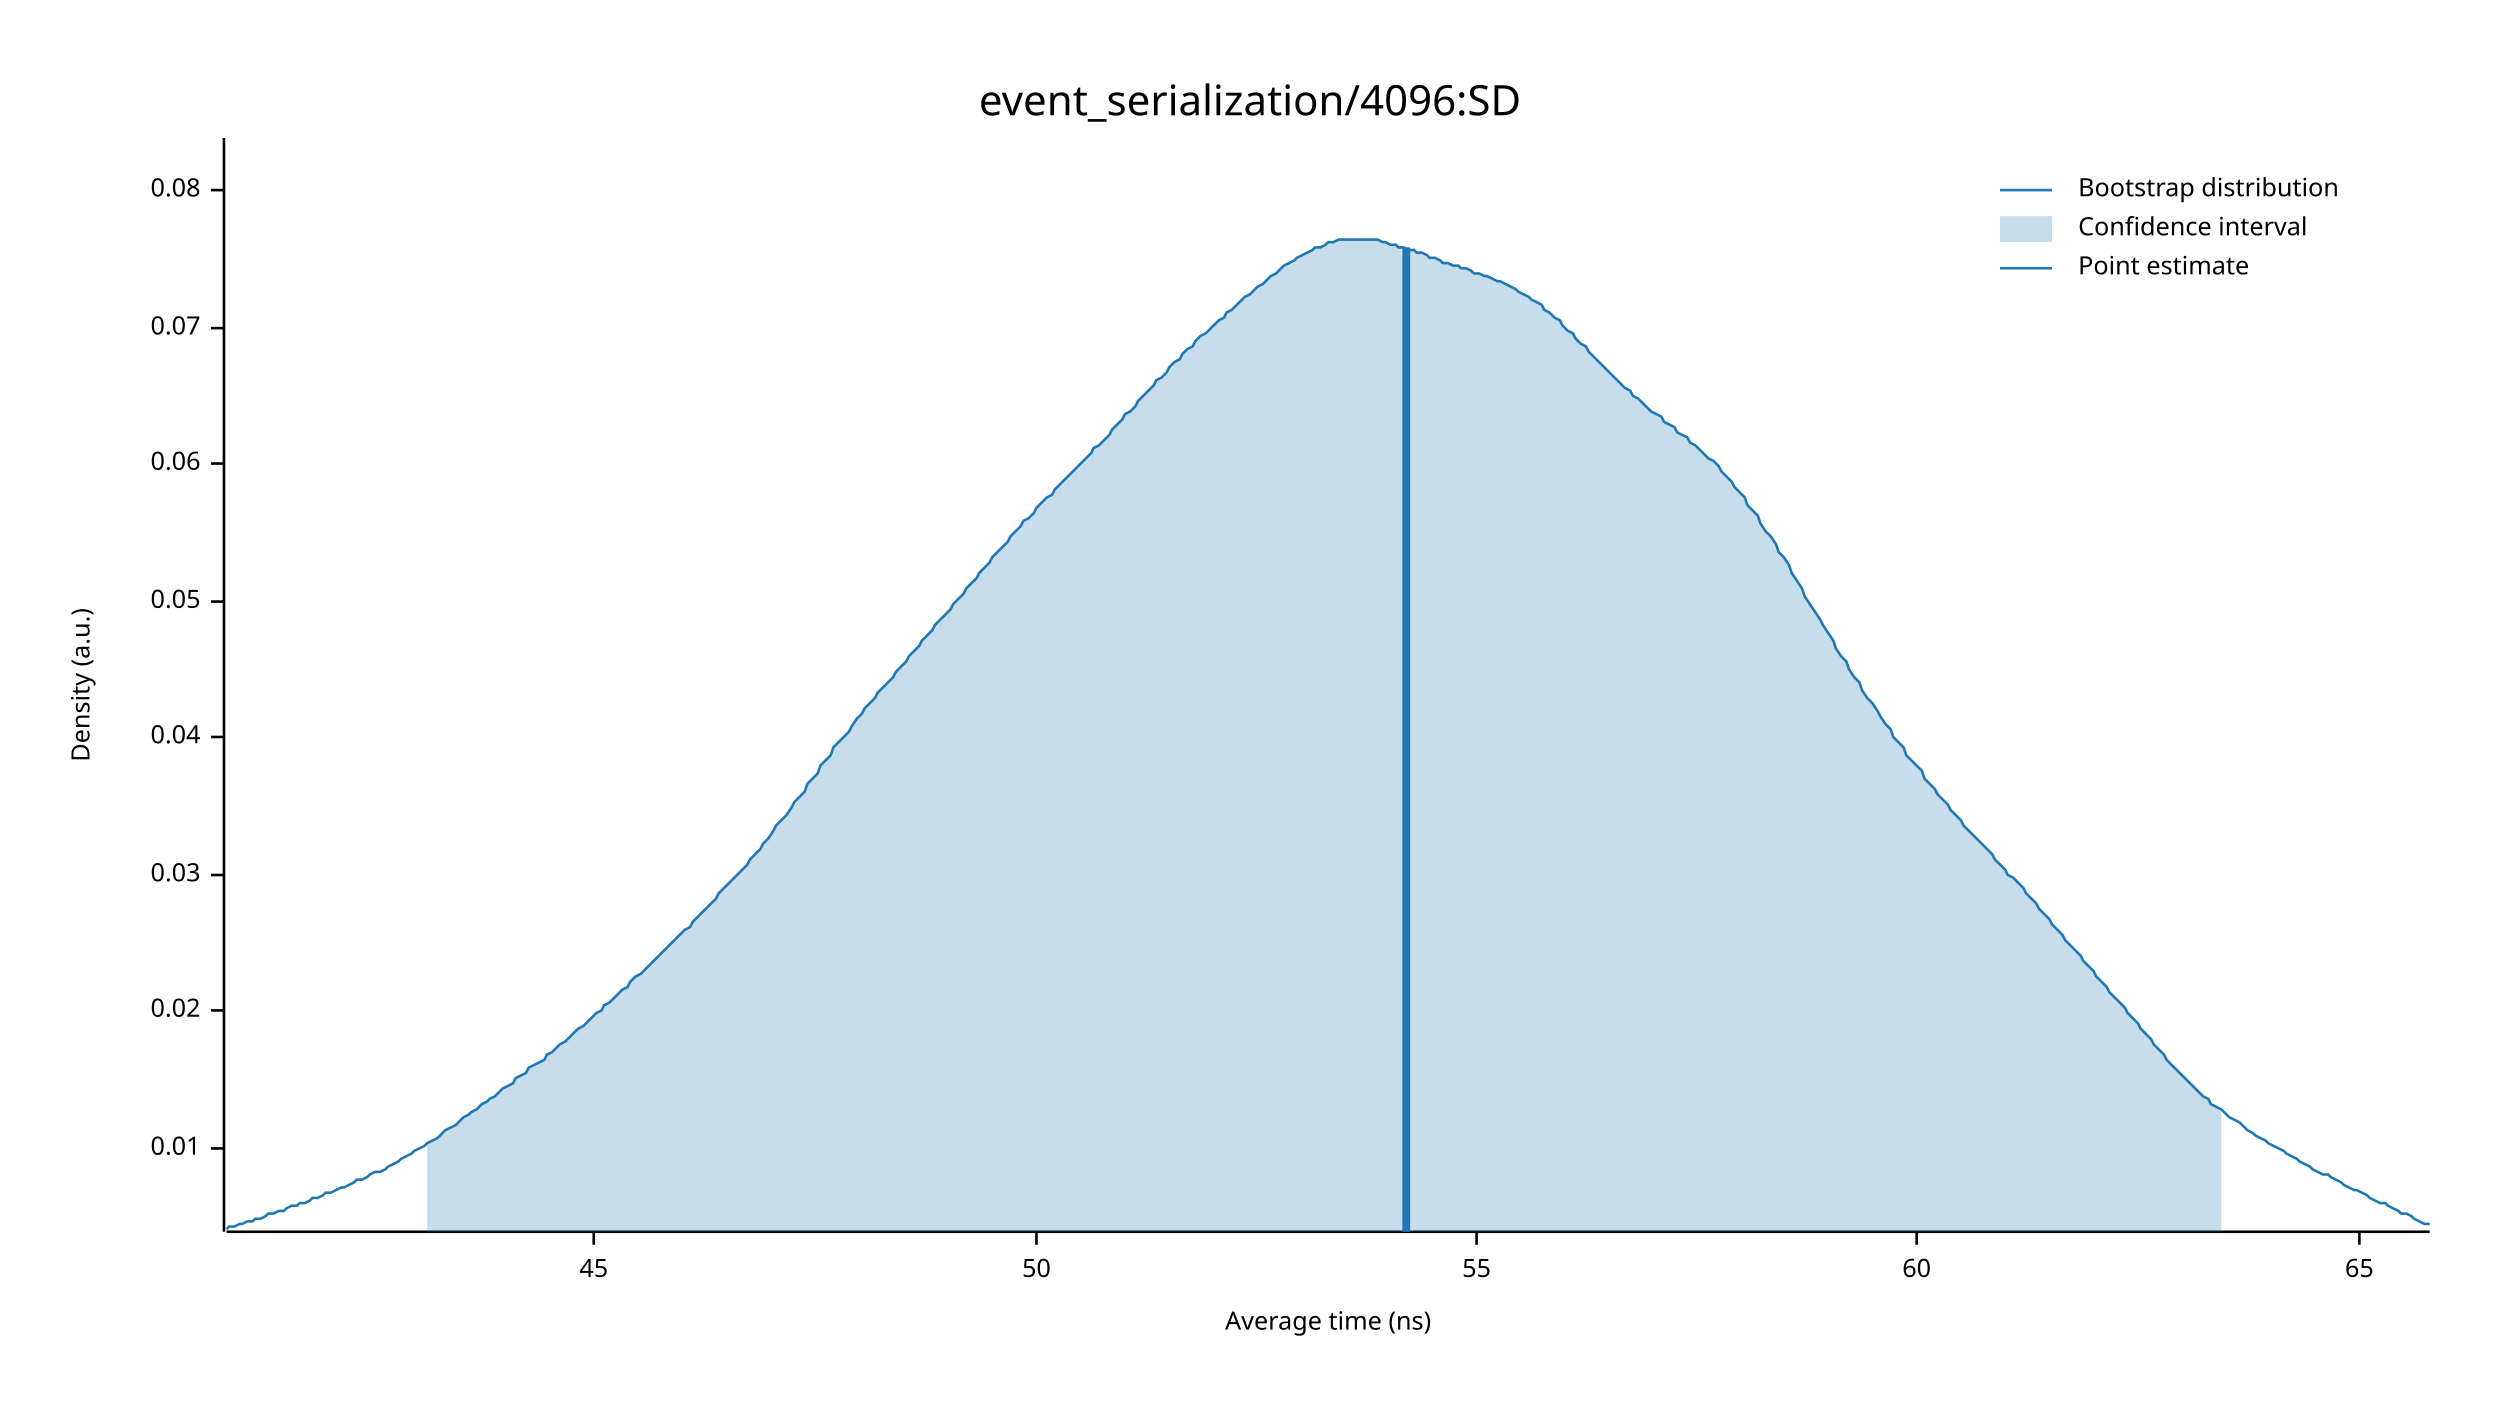
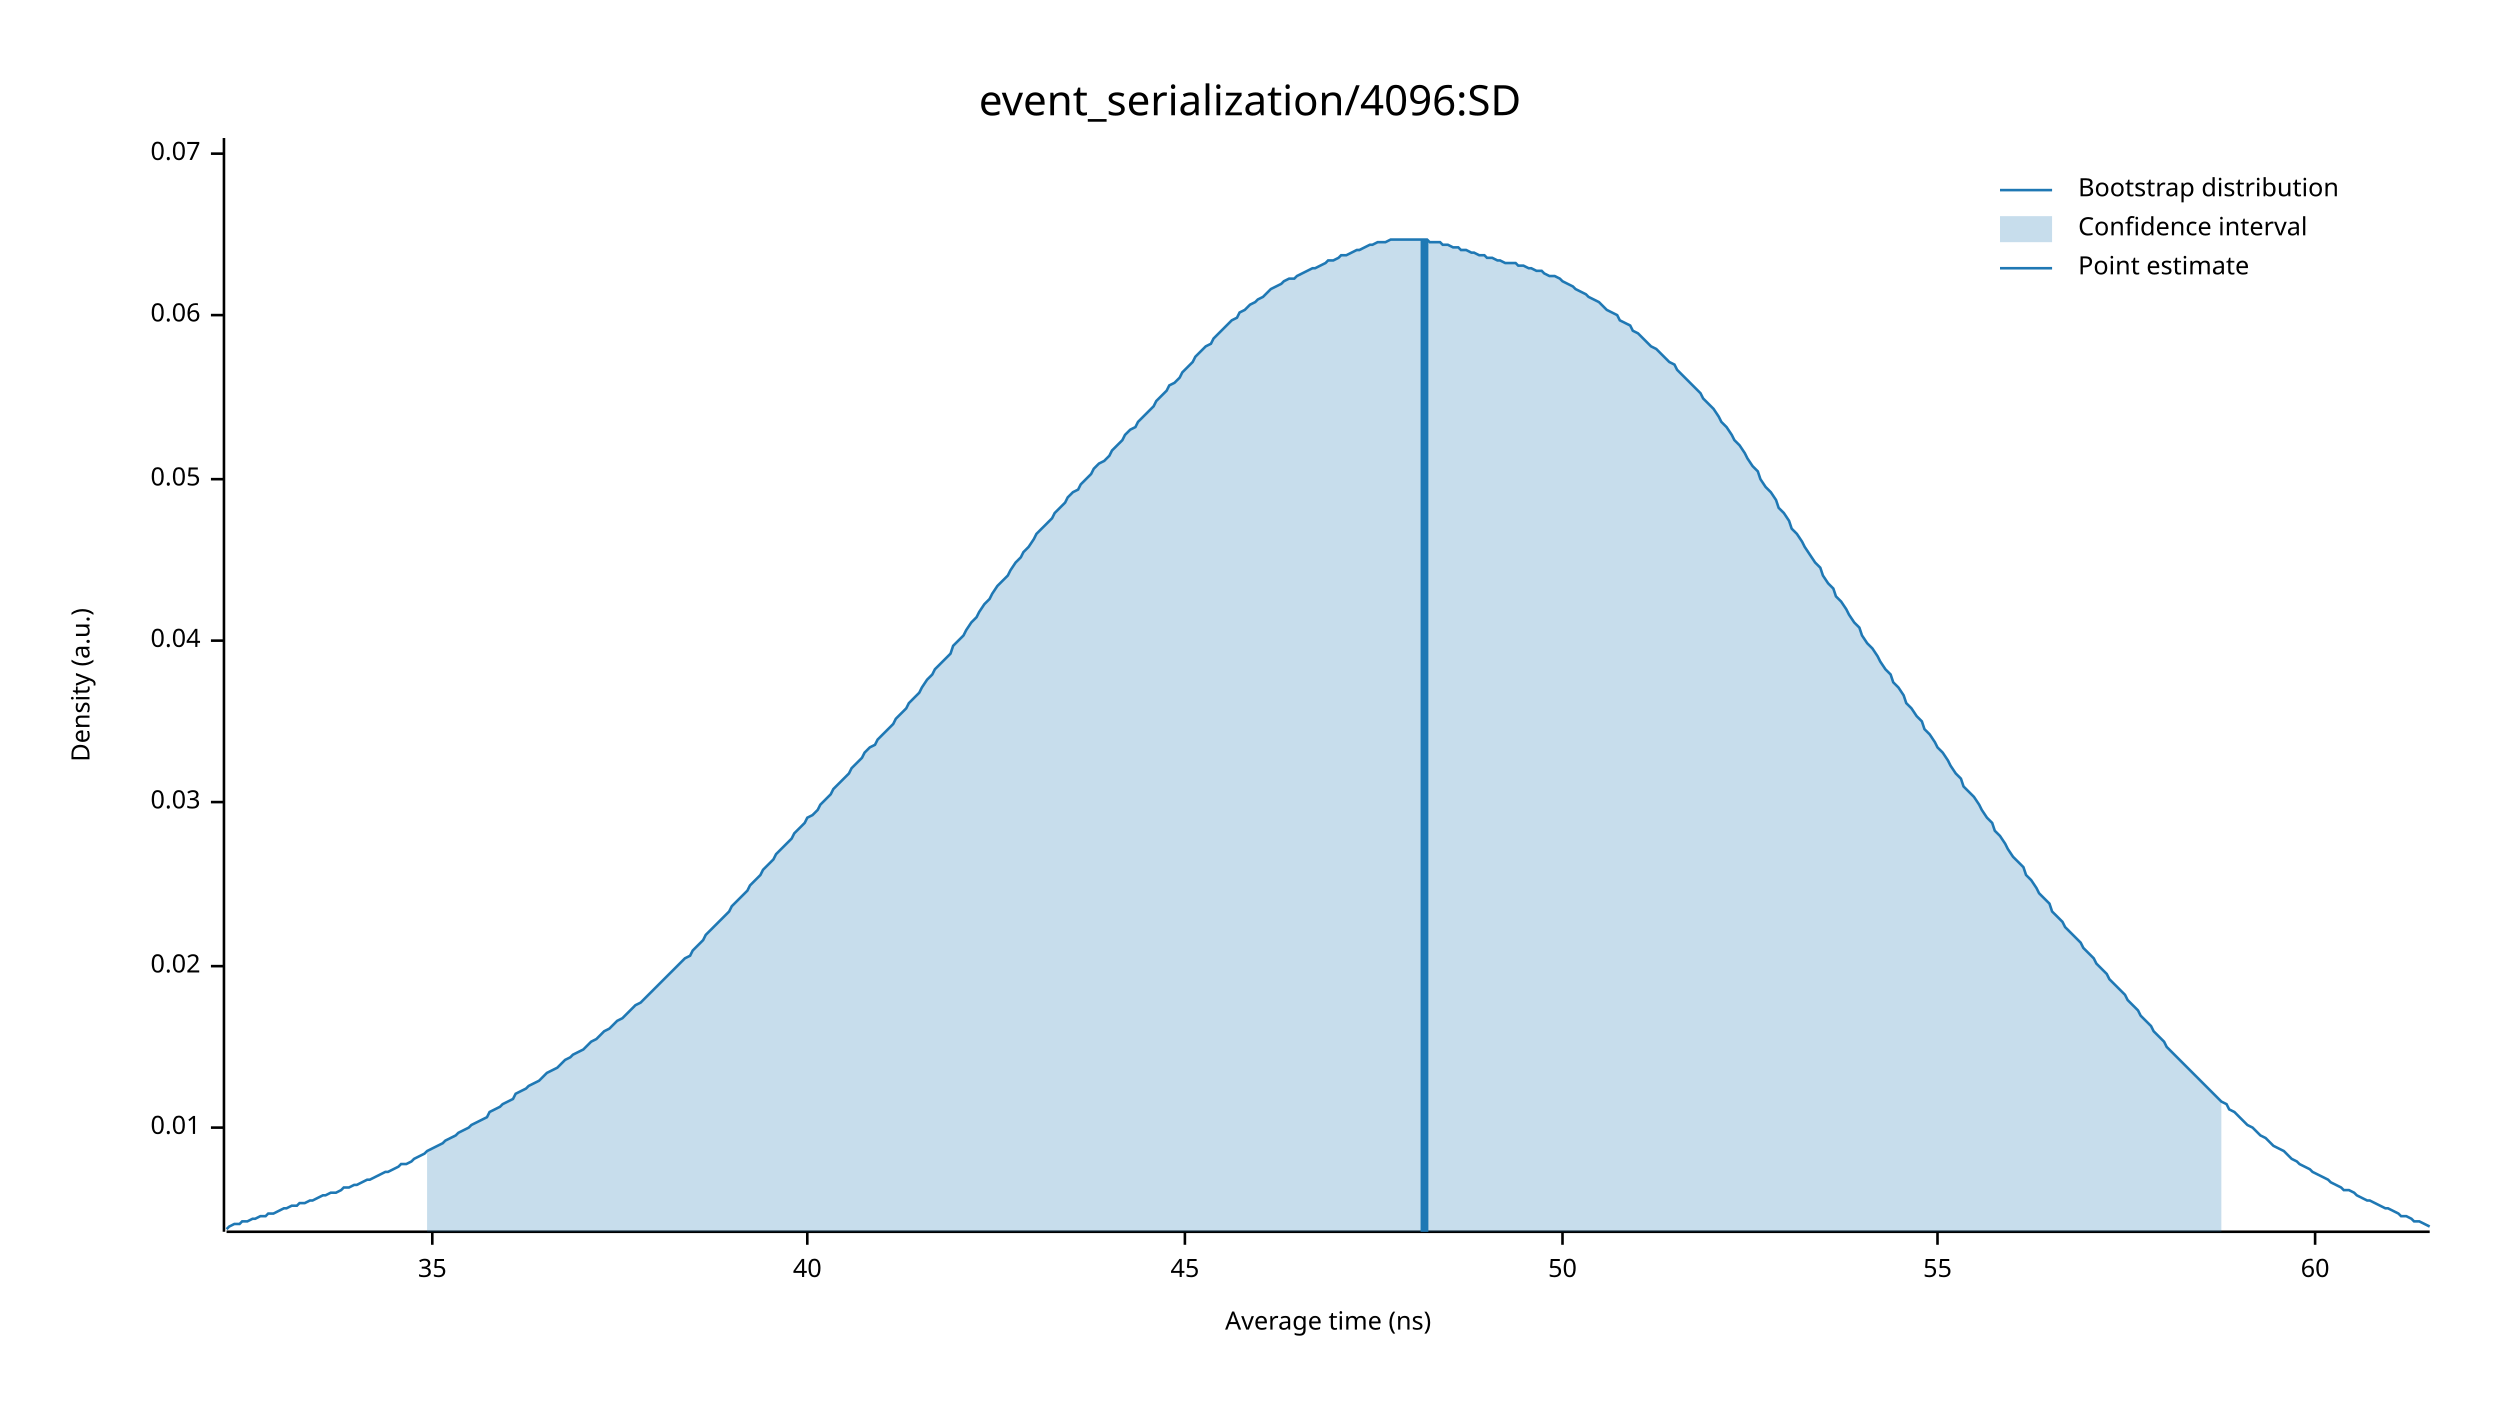
<svg xmlns="http://www.w3.org/2000/svg" width="960" height="540" viewBox="0 0 960 540">
  <text x="480" y="32" dy="0.76em" text-anchor="middle" font-family="sans-serif" font-size="16.129" opacity="1" fill="#000000">
event_serialization/4096:SD
</text>
  <text x="27" y="263" dy="0.76em" text-anchor="middle" font-family="sans-serif" font-size="9.677" opacity="1" fill="#000000" transform="rotate(270, 27, 263)">
Density (a.u.)
</text>
  <text x="510" y="513" dy="-0.5ex" text-anchor="middle" font-family="sans-serif" font-size="9.677" opacity="1" fill="#000000">
Average time (ns)
</text>
  <polyline fill="none" opacity="1" stroke="#000000" stroke-width="1" points="86,53 86,473 " />
-   <text x="77" y="441" dy="0.5ex" text-anchor="end" font-family="sans-serif" font-size="9.677" opacity="1" fill="#000000">
+   <text x="77" y="433" dy="0.5ex" text-anchor="end" font-family="sans-serif" font-size="9.677" opacity="1" fill="#000000">
0.01
</text>
-   <polyline fill="none" opacity="1" stroke="#000000" stroke-width="1" points="81,441 86,441 " />
-   <text x="77" y="388" dy="0.5ex" text-anchor="end" font-family="sans-serif" font-size="9.677" opacity="1" fill="#000000">
+   <polyline fill="none" opacity="1" stroke="#000000" stroke-width="1" points="81,433 86,433 " />
+   <text x="77" y="371" dy="0.5ex" text-anchor="end" font-family="sans-serif" font-size="9.677" opacity="1" fill="#000000">
0.02
</text>
-   <polyline fill="none" opacity="1" stroke="#000000" stroke-width="1" points="81,388 86,388 " />
-   <text x="77" y="336" dy="0.5ex" text-anchor="end" font-family="sans-serif" font-size="9.677" opacity="1" fill="#000000">
+   <polyline fill="none" opacity="1" stroke="#000000" stroke-width="1" points="81,371 86,371 " />
+   <text x="77" y="308" dy="0.5ex" text-anchor="end" font-family="sans-serif" font-size="9.677" opacity="1" fill="#000000">
0.03
</text>
-   <polyline fill="none" opacity="1" stroke="#000000" stroke-width="1" points="81,336 86,336 " />
-   <text x="77" y="283" dy="0.5ex" text-anchor="end" font-family="sans-serif" font-size="9.677" opacity="1" fill="#000000">
+   <polyline fill="none" opacity="1" stroke="#000000" stroke-width="1" points="81,308 86,308 " />
+   <text x="77" y="246" dy="0.5ex" text-anchor="end" font-family="sans-serif" font-size="9.677" opacity="1" fill="#000000">
0.04
</text>
-   <polyline fill="none" opacity="1" stroke="#000000" stroke-width="1" points="81,283 86,283 " />
-   <text x="77" y="231" dy="0.5ex" text-anchor="end" font-family="sans-serif" font-size="9.677" opacity="1" fill="#000000">
+   <polyline fill="none" opacity="1" stroke="#000000" stroke-width="1" points="81,246 86,246 " />
+   <text x="77" y="184" dy="0.5ex" text-anchor="end" font-family="sans-serif" font-size="9.677" opacity="1" fill="#000000">
0.05
</text>
-   <polyline fill="none" opacity="1" stroke="#000000" stroke-width="1" points="81,231 86,231 " />
-   <text x="77" y="178" dy="0.5ex" text-anchor="end" font-family="sans-serif" font-size="9.677" opacity="1" fill="#000000">
+   <polyline fill="none" opacity="1" stroke="#000000" stroke-width="1" points="81,184 86,184 " />
+   <text x="77" y="121" dy="0.5ex" text-anchor="end" font-family="sans-serif" font-size="9.677" opacity="1" fill="#000000">
0.06
</text>
-   <polyline fill="none" opacity="1" stroke="#000000" stroke-width="1" points="81,178 86,178 " />
-   <text x="77" y="126" dy="0.5ex" text-anchor="end" font-family="sans-serif" font-size="9.677" opacity="1" fill="#000000">
+   <polyline fill="none" opacity="1" stroke="#000000" stroke-width="1" points="81,121 86,121 " />
+   <text x="77" y="59" dy="0.5ex" text-anchor="end" font-family="sans-serif" font-size="9.677" opacity="1" fill="#000000">
0.07
</text>
-   <polyline fill="none" opacity="1" stroke="#000000" stroke-width="1" points="81,126 86,126 " />
-   <text x="77" y="73" dy="0.5ex" text-anchor="end" font-family="sans-serif" font-size="9.677" opacity="1" fill="#000000">
- 0.08
+   <polyline fill="none" opacity="1" stroke="#000000" stroke-width="1" points="81,59 86,59 " />
+   <polyline fill="none" opacity="1" stroke="#000000" stroke-width="1" points="87,473 933,473 " />
+   <text x="166" y="483" dy="0.76em" text-anchor="middle" font-family="sans-serif" font-size="9.677" opacity="1" fill="#000000">
+ 35
</text>
-   <polyline fill="none" opacity="1" stroke="#000000" stroke-width="1" points="81,73 86,73 " />
-   <polyline fill="none" opacity="1" stroke="#000000" stroke-width="1" points="87,473 933,473 " />
-   <text x="228" y="483" dy="0.76em" text-anchor="middle" font-family="sans-serif" font-size="9.677" opacity="1" fill="#000000">
+   <polyline fill="none" opacity="1" stroke="#000000" stroke-width="1" points="166,473 166,478 " />
+   <text x="310" y="483" dy="0.76em" text-anchor="middle" font-family="sans-serif" font-size="9.677" opacity="1" fill="#000000">
+ 40
+ </text>
+   <polyline fill="none" opacity="1" stroke="#000000" stroke-width="1" points="310,473 310,478 " />
+   <text x="455" y="483" dy="0.76em" text-anchor="middle" font-family="sans-serif" font-size="9.677" opacity="1" fill="#000000">
45
</text>
-   <polyline fill="none" opacity="1" stroke="#000000" stroke-width="1" points="228,473 228,478 " />
-   <text x="398" y="483" dy="0.76em" text-anchor="middle" font-family="sans-serif" font-size="9.677" opacity="1" fill="#000000">
+   <polyline fill="none" opacity="1" stroke="#000000" stroke-width="1" points="455,473 455,478 " />
+   <text x="600" y="483" dy="0.76em" text-anchor="middle" font-family="sans-serif" font-size="9.677" opacity="1" fill="#000000">
50
</text>
-   <polyline fill="none" opacity="1" stroke="#000000" stroke-width="1" points="398,473 398,478 " />
-   <text x="567" y="483" dy="0.76em" text-anchor="middle" font-family="sans-serif" font-size="9.677" opacity="1" fill="#000000">
+   <polyline fill="none" opacity="1" stroke="#000000" stroke-width="1" points="600,473 600,478 " />
+   <text x="744" y="483" dy="0.76em" text-anchor="middle" font-family="sans-serif" font-size="9.677" opacity="1" fill="#000000">
55
</text>
-   <polyline fill="none" opacity="1" stroke="#000000" stroke-width="1" points="567,473 567,478 " />
-   <text x="736" y="483" dy="0.76em" text-anchor="middle" font-family="sans-serif" font-size="9.677" opacity="1" fill="#000000">
+   <polyline fill="none" opacity="1" stroke="#000000" stroke-width="1" points="744,473 744,478 " />
+   <text x="889" y="483" dy="0.76em" text-anchor="middle" font-family="sans-serif" font-size="9.677" opacity="1" fill="#000000">
60
</text>
-   <polyline fill="none" opacity="1" stroke="#000000" stroke-width="1" points="736,473 736,478 " />
-   <text x="906" y="483" dy="0.76em" text-anchor="middle" font-family="sans-serif" font-size="9.677" opacity="1" fill="#000000">
- 65
- </text>
-   <polyline fill="none" opacity="1" stroke="#000000" stroke-width="1" points="906,473 906,478 " />
-   <polyline fill="none" opacity="1" stroke="#1F78B4" stroke-width="1" points="87,472 88,471 90,471 92,470 93,470 95,469 97,469 98,468 100,468 102,467 103,466 105,466 107,465 109,465 110,464 112,463 114,463 115,462 117,462 119,461 120,460 122,460 124,459 125,458 127,458 129,457 131,456 132,456 134,455 136,454 137,453 139,453 141,452 142,451 144,450 146,450 148,449 149,448 151,447 153,446 154,445 156,444 158,443 159,442 161,441 163,440 164,439 166,438 168,437 170,435 171,434 173,433 175,432 176,431 178,429 180,428 181,427 183,426 185,424 187,423 188,422 190,421 192,419 193,418 195,417 197,416 198,414 200,413 202,412 203,410 205,409 207,408 209,407 210,405 212,404 214,402 215,401 217,400 219,398 220,397 222,395 224,394 226,392 227,391 229,389 231,388 232,386 234,385 236,383 237,382 239,380 241,379 242,377 244,375 246,374 248,372 249,371 251,369 253,367 254,366 256,364 258,362 259,361 261,359 263,357 265,356 266,354 268,352 270,350 271,349 273,347 275,345 276,343 278,341 280,339 281,338 283,336 285,334 287,332 288,330 290,328 292,326 293,324 295,322 297,319 298,317 300,315 302,313 304,310 305,308 307,306 309,304 310,301 312,299 314,297 315,294 317,292 319,290 320,287 322,285 324,283 326,281 327,279 329,276 331,274 332,272 334,270 336,268 337,266 339,264 341,262 343,260 344,258 346,256 348,254 349,252 351,250 353,248 354,246 356,244 358,242 359,240 361,238 363,236 365,234 366,232 368,230 370,228 371,226 373,224 375,222 376,220 378,218 380,216 381,214 383,212 385,210 387,208 388,206 390,204 392,202 393,200 395,199 397,197 398,195 400,193 402,191 404,190 405,188 407,186 409,184 410,183 412,181 414,179 415,178 417,176 419,174 420,172 422,171 424,169 426,167 427,165 429,163 431,161 432,159 434,158 436,156 437,154 439,152 441,150 443,148 444,146 446,145 448,143 449,141 451,139 453,138 454,136 456,134 458,133 459,131 461,129 463,128 465,126 466,125 468,123 470,122 471,120 473,119 475,117 476,116 478,114 480,113 482,111 483,110 485,109 487,107 488,106 490,105 492,103 493,102 495,101 497,100 498,99 500,98 502,97 504,96 505,95 507,95 509,94 510,93 512,93 514,92 515,92 517,92 519,92 521,92 522,92 524,92 526,92 527,92 529,92 531,93 532,93 534,94 536,94 537,95 539,95 541,96 543,96 544,97 546,97 548,98 549,99 551,99 553,100 554,101 556,101 558,102 560,102 561,103 563,103 565,104 566,105 568,105 570,106 571,106 573,107 575,108 576,108 578,109 580,110 582,111 583,112 585,113 587,114 588,115 590,116 592,117 593,119 595,120 597,122 599,123 600,125 602,127 604,128 605,130 607,132 609,133 610,135 612,137 614,139 615,140 617,142 619,144 621,146 622,147 624,149 626,150 627,152 629,153 631,155 632,156 634,158 636,159 638,160 639,162 641,163 643,164 644,166 646,167 648,168 649,170 651,171 653,173 654,174 656,176 658,177 660,179 661,181 663,183 665,185 666,187 668,189 670,191 671,194 673,196 675,198 676,201 678,204 680,206 682,209 683,212 685,214 687,217 688,220 690,223 692,226 693,229 695,232 697,235 699,238 700,240 702,243 704,246 705,249 707,252 709,254 710,257 712,260 714,262 715,265 717,268 719,270 721,273 722,275 724,278 726,280 727,283 729,285 731,287 732,290 734,292 736,294 738,296 739,299 741,301 743,303 744,305 746,307 748,309 749,311 751,313 753,315 754,317 756,319 758,321 760,323 761,324 763,326 765,328 766,330 768,332 770,334 771,336 773,337 775,339 777,341 778,343 780,345 782,347 783,349 785,351 787,353 788,355 790,357 792,359 793,361 795,363 797,365 799,367 800,369 802,371 804,373 805,375 807,377 809,379 810,381 812,383 814,385 816,387 817,389 819,391 821,393 822,395 824,397 826,399 827,401 829,403 831,405 832,407 834,409 836,411 838,413 839,414 841,416 843,418 844,419 846,421 848,422 849,424 851,425 853,426 855,428 856,429 858,430 860,431 861,432 863,434 865,435 866,436 868,437 870,438 871,439 873,440 875,441 877,442 878,443 880,444 882,445 883,446 885,447 887,448 888,449 890,450 892,451 894,451 895,452 897,453 899,454 900,455 902,456 904,457 905,457 907,458 909,459 910,460 912,461 914,462 916,462 917,463 919,464 921,465 922,466 924,466 926,467 927,468 929,469 931,470 933,470 " />
-   <polygon opacity="0.25" fill="#1F78B4" points="164,439 166,438 168,437 170,435 171,434 173,433 175,432 176,431 178,429 180,428 181,427 183,426 185,424 187,423 188,422 190,421 192,419 193,418 195,417 197,416 198,414 200,413 202,412 203,410 205,409 207,408 209,407 210,405 212,404 214,402 215,401 217,400 219,398 220,397 222,395 224,394 226,392 227,391 229,389 231,388 232,386 234,385 236,383 237,382 239,380 241,379 242,377 244,375 246,374 248,372 249,371 251,369 253,367 254,366 256,364 258,362 259,361 261,359 263,357 265,356 266,354 268,352 270,350 271,349 273,347 275,345 276,343 278,341 280,339 281,338 283,336 285,334 287,332 288,330 290,328 292,326 293,324 295,322 297,319 298,317 300,315 302,313 304,310 305,308 307,306 309,304 310,301 312,299 314,297 315,294 317,292 319,290 320,287 322,285 324,283 326,281 327,279 329,276 331,274 332,272 334,270 336,268 337,266 339,264 341,262 343,260 344,258 346,256 348,254 349,252 351,250 353,248 354,246 356,244 358,242 359,240 361,238 363,236 365,234 366,232 368,230 370,228 371,226 373,224 375,222 376,220 378,218 380,216 381,214 383,212 385,210 387,208 388,206 390,204 392,202 393,200 395,199 397,197 398,195 400,193 402,191 404,190 405,188 407,186 409,184 410,183 412,181 414,179 415,178 417,176 419,174 420,172 422,171 424,169 426,167 427,165 429,163 431,161 432,159 434,158 436,156 437,154 439,152 441,150 443,148 444,146 446,145 448,143 449,141 451,139 453,138 454,136 456,134 458,133 459,131 461,129 463,128 465,126 466,125 468,123 470,122 471,120 473,119 475,117 476,116 478,114 480,113 482,111 483,110 485,109 487,107 488,106 490,105 492,103 493,102 495,101 497,100 498,99 500,98 502,97 504,96 505,95 507,95 509,94 510,93 512,93 514,92 515,92 517,92 519,92 521,92 522,92 524,92 526,92 527,92 529,92 531,93 532,93 534,94 536,94 537,95 539,95 541,96 543,96 544,97 546,97 548,98 549,99 551,99 553,100 554,101 556,101 558,102 560,102 561,103 563,103 565,104 566,105 568,105 570,106 571,106 573,107 575,108 576,108 578,109 580,110 582,111 583,112 585,113 587,114 588,115 590,116 592,117 593,119 595,120 597,122 599,123 600,125 602,127 604,128 605,130 607,132 609,133 610,135 612,137 614,139 615,140 617,142 619,144 621,146 622,147 624,149 626,150 627,152 629,153 631,155 632,156 634,158 636,159 638,160 639,162 641,163 643,164 644,166 646,167 648,168 649,170 651,171 653,173 654,174 656,176 658,177 660,179 661,181 663,183 665,185 666,187 668,189 670,191 671,194 673,196 675,198 676,201 678,204 680,206 682,209 683,212 685,214 687,217 688,220 690,223 692,226 693,229 695,232 697,235 699,238 700,240 702,243 704,246 705,249 707,252 709,254 710,257 712,260 714,262 715,265 717,268 719,270 721,273 722,275 724,278 726,280 727,283 729,285 731,287 732,290 734,292 736,294 738,296 739,299 741,301 743,303 744,305 746,307 748,309 749,311 751,313 753,315 754,317 756,319 758,321 760,323 761,324 763,326 765,328 766,330 768,332 770,334 771,336 773,337 775,339 777,341 778,343 780,345 782,347 783,349 785,351 787,353 788,355 790,357 792,359 793,361 795,363 797,365 799,367 800,369 802,371 804,373 805,375 807,377 809,379 810,381 812,383 814,385 816,387 817,389 819,391 821,393 822,395 824,397 826,399 827,401 829,403 831,405 832,407 834,409 836,411 838,413 839,414 841,416 843,418 844,419 846,421 848,422 849,424 851,425 853,426 853,473 164,473 " />
-   <polyline fill="none" opacity="1" stroke="#1F78B4" stroke-width="3" points="540,473 540,95 " />
+   <polyline fill="none" opacity="1" stroke="#000000" stroke-width="1" points="889,473 889,478 " />
+   <polyline fill="none" opacity="1" stroke="#1F78B4" stroke-width="1" points="87,472 88,471 90,470 92,470 93,469 95,469 97,468 98,468 100,467 102,467 103,466 105,466 107,465 109,464 110,464 112,463 114,463 115,462 117,462 119,461 120,461 122,460 124,459 125,459 127,458 129,458 131,457 132,456 134,456 136,455 137,455 139,454 141,453 142,453 144,452 146,451 148,450 149,450 151,449 153,448 154,447 156,447 158,446 159,445 161,444 163,443 164,442 166,441 168,440 170,439 171,438 173,437 175,436 176,435 178,434 180,433 181,432 183,431 185,430 187,429 188,427 190,426 192,425 193,424 195,423 197,422 198,420 200,419 202,418 203,417 205,416 207,415 209,413 210,412 212,411 214,410 215,409 217,407 219,406 220,405 222,404 224,403 226,401 227,400 229,399 231,397 232,396 234,395 236,393 237,392 239,391 241,389 242,388 244,386 246,385 248,383 249,382 251,380 253,378 254,377 256,375 258,373 259,372 261,370 263,368 265,367 266,365 268,363 270,361 271,359 273,357 275,355 276,354 278,352 280,350 281,348 283,346 285,344 287,342 288,340 290,338 292,336 293,334 295,332 297,330 298,328 300,326 302,324 304,322 305,320 307,318 309,316 310,314 312,313 314,311 315,309 317,307 319,305 320,303 322,301 324,299 326,297 327,295 329,293 331,291 332,289 334,287 336,286 337,284 339,282 341,280 343,278 344,276 346,274 348,272 349,270 351,268 353,266 354,264 356,261 358,259 359,257 361,255 363,253 365,251 366,248 368,246 370,244 371,242 373,239 375,237 376,235 378,232 380,230 381,228 383,225 385,223 387,221 388,219 390,216 392,214 393,212 395,210 397,207 398,205 400,203 402,201 404,199 405,197 407,195 409,193 410,191 412,189 414,188 415,186 417,184 419,182 420,180 422,178 424,177 426,175 427,173 429,171 431,169 432,167 434,165 436,164 437,162 439,160 441,158 443,156 444,154 446,152 448,150 449,148 451,147 453,145 454,143 456,141 458,139 459,137 461,135 463,133 465,132 466,130 468,128 470,126 471,125 473,123 475,122 476,120 478,119 480,117 482,116 483,115 485,114 487,112 488,111 490,110 492,109 493,108 495,107 497,107 498,106 500,105 502,104 504,103 505,103 507,102 509,101 510,100 512,100 514,99 515,98 517,98 519,97 521,96 522,96 524,95 526,94 527,94 529,93 531,93 532,93 534,92 536,92 537,92 539,92 541,92 543,92 544,92 546,92 548,92 549,93 551,93 553,93 554,94 556,94 558,95 560,95 561,96 563,96 565,97 566,97 568,98 570,98 571,99 573,99 575,100 576,100 578,101 580,101 582,101 583,102 585,102 587,103 588,103 590,104 592,104 593,105 595,106 597,106 599,107 600,108 602,109 604,110 605,111 607,112 609,113 610,114 612,115 614,116 615,117 617,119 619,120 621,121 622,123 624,124 626,125 627,127 629,128 631,130 632,131 634,133 636,134 638,136 639,137 641,139 643,140 644,142 646,144 648,146 649,147 651,149 653,151 654,153 656,155 658,157 660,160 661,162 663,164 665,167 666,169 668,171 670,174 671,176 673,179 675,181 676,184 678,187 680,189 682,192 683,195 685,197 687,200 688,203 690,205 692,208 693,210 695,213 697,216 699,218 700,221 702,224 704,226 705,229 707,231 709,234 710,236 712,239 714,241 715,244 717,247 719,249 721,252 722,254 724,257 726,259 727,262 729,264 731,267 732,270 734,272 736,275 738,277 739,280 741,282 743,285 744,287 746,289 748,292 749,294 751,297 753,299 754,302 756,304 758,306 760,309 761,311 763,314 765,316 766,319 768,321 770,324 771,326 773,329 775,331 777,333 778,336 780,338 782,341 783,343 785,345 787,347 788,350 790,352 792,354 793,356 795,358 797,360 799,362 800,364 802,366 804,368 805,370 807,372 809,374 810,376 812,378 814,380 816,382 817,384 819,386 821,388 822,390 824,392 826,394 827,396 829,398 831,400 832,402 834,404 836,406 838,408 839,409 841,411 843,413 844,414 846,416 848,418 849,419 851,421 853,423 855,424 856,426 858,427 860,429 861,430 863,432 865,433 866,434 868,436 870,437 871,438 873,440 875,441 877,442 878,443 880,445 882,446 883,447 885,448 887,449 888,450 890,451 892,452 894,453 895,454 897,455 899,456 900,457 902,457 904,458 905,459 907,460 909,461 910,461 912,462 914,463 916,464 917,464 919,465 921,466 922,467 924,467 926,468 927,469 929,469 931,470 933,471 " />
+   <polygon opacity="0.25" fill="#1F78B4" points="164,442 166,441 168,440 170,439 171,438 173,437 175,436 176,435 178,434 180,433 181,432 183,431 185,430 187,429 188,427 190,426 192,425 193,424 195,423 197,422 198,420 200,419 202,418 203,417 205,416 207,415 209,413 210,412 212,411 214,410 215,409 217,407 219,406 220,405 222,404 224,403 226,401 227,400 229,399 231,397 232,396 234,395 236,393 237,392 239,391 241,389 242,388 244,386 246,385 248,383 249,382 251,380 253,378 254,377 256,375 258,373 259,372 261,370 263,368 265,367 266,365 268,363 270,361 271,359 273,357 275,355 276,354 278,352 280,350 281,348 283,346 285,344 287,342 288,340 290,338 292,336 293,334 295,332 297,330 298,328 300,326 302,324 304,322 305,320 307,318 309,316 310,314 312,313 314,311 315,309 317,307 319,305 320,303 322,301 324,299 326,297 327,295 329,293 331,291 332,289 334,287 336,286 337,284 339,282 341,280 343,278 344,276 346,274 348,272 349,270 351,268 353,266 354,264 356,261 358,259 359,257 361,255 363,253 365,251 366,248 368,246 370,244 371,242 373,239 375,237 376,235 378,232 380,230 381,228 383,225 385,223 387,221 388,219 390,216 392,214 393,212 395,210 397,207 398,205 400,203 402,201 404,199 405,197 407,195 409,193 410,191 412,189 414,188 415,186 417,184 419,182 420,180 422,178 424,177 426,175 427,173 429,171 431,169 432,167 434,165 436,164 437,162 439,160 441,158 443,156 444,154 446,152 448,150 449,148 451,147 453,145 454,143 456,141 458,139 459,137 461,135 463,133 465,132 466,130 468,128 470,126 471,125 473,123 475,122 476,120 478,119 480,117 482,116 483,115 485,114 487,112 488,111 490,110 492,109 493,108 495,107 497,107 498,106 500,105 502,104 504,103 505,103 507,102 509,101 510,100 512,100 514,99 515,98 517,98 519,97 521,96 522,96 524,95 526,94 527,94 529,93 531,93 532,93 534,92 536,92 537,92 539,92 541,92 543,92 544,92 546,92 548,92 549,93 551,93 553,93 554,94 556,94 558,95 560,95 561,96 563,96 565,97 566,97 568,98 570,98 571,99 573,99 575,100 576,100 578,101 580,101 582,101 583,102 585,102 587,103 588,103 590,104 592,104 593,105 595,106 597,106 599,107 600,108 602,109 604,110 605,111 607,112 609,113 610,114 612,115 614,116 615,117 617,119 619,120 621,121 622,123 624,124 626,125 627,127 629,128 631,130 632,131 634,133 636,134 638,136 639,137 641,139 643,140 644,142 646,144 648,146 649,147 651,149 653,151 654,153 656,155 658,157 660,160 661,162 663,164 665,167 666,169 668,171 670,174 671,176 673,179 675,181 676,184 678,187 680,189 682,192 683,195 685,197 687,200 688,203 690,205 692,208 693,210 695,213 697,216 699,218 700,221 702,224 704,226 705,229 707,231 709,234 710,236 712,239 714,241 715,244 717,247 719,249 721,252 722,254 724,257 726,259 727,262 729,264 731,267 732,270 734,272 736,275 738,277 739,280 741,282 743,285 744,287 746,289 748,292 749,294 751,297 753,299 754,302 756,304 758,306 760,309 761,311 763,314 765,316 766,319 768,321 770,324 771,326 773,329 775,331 777,333 778,336 780,338 782,341 783,343 785,345 787,347 788,350 790,352 792,354 793,356 795,358 797,360 799,362 800,364 802,366 804,368 805,370 807,372 809,374 810,376 812,378 814,380 816,382 817,384 819,386 821,388 822,390 824,392 826,394 827,396 829,398 831,400 832,402 834,404 836,406 838,408 839,409 841,411 843,413 844,414 846,416 848,418 849,419 851,421 853,423 853,473 164,473 " />
+   <polyline fill="none" opacity="1" stroke="#1F78B4" stroke-width="3" points="547,473 547,92 " />
  <text x="798" y="68" dy="0.76em" text-anchor="start" font-family="sans-serif" font-size="9.677" opacity="1" fill="#000000">
Bootstrap distribution
</text>
  <text x="798" y="83" dy="0.76em" text-anchor="start" font-family="sans-serif" font-size="9.677" opacity="1" fill="#000000">
Confidence interval
</text>
  <text x="798" y="98" dy="0.76em" text-anchor="start" font-family="sans-serif" font-size="9.677" opacity="1" fill="#000000">
Point estimate
</text>
  <polyline fill="none" opacity="1" stroke="#1F78B4" stroke-width="1" points="768,73 788,73 " />
  <rect x="768" y="83" width="20" height="10" opacity="0.25" fill="#1F78B4" stroke="none" />
  <polyline fill="none" opacity="1" stroke="#1F78B4" stroke-width="1" points="768,103 788,103 " />
</svg>
